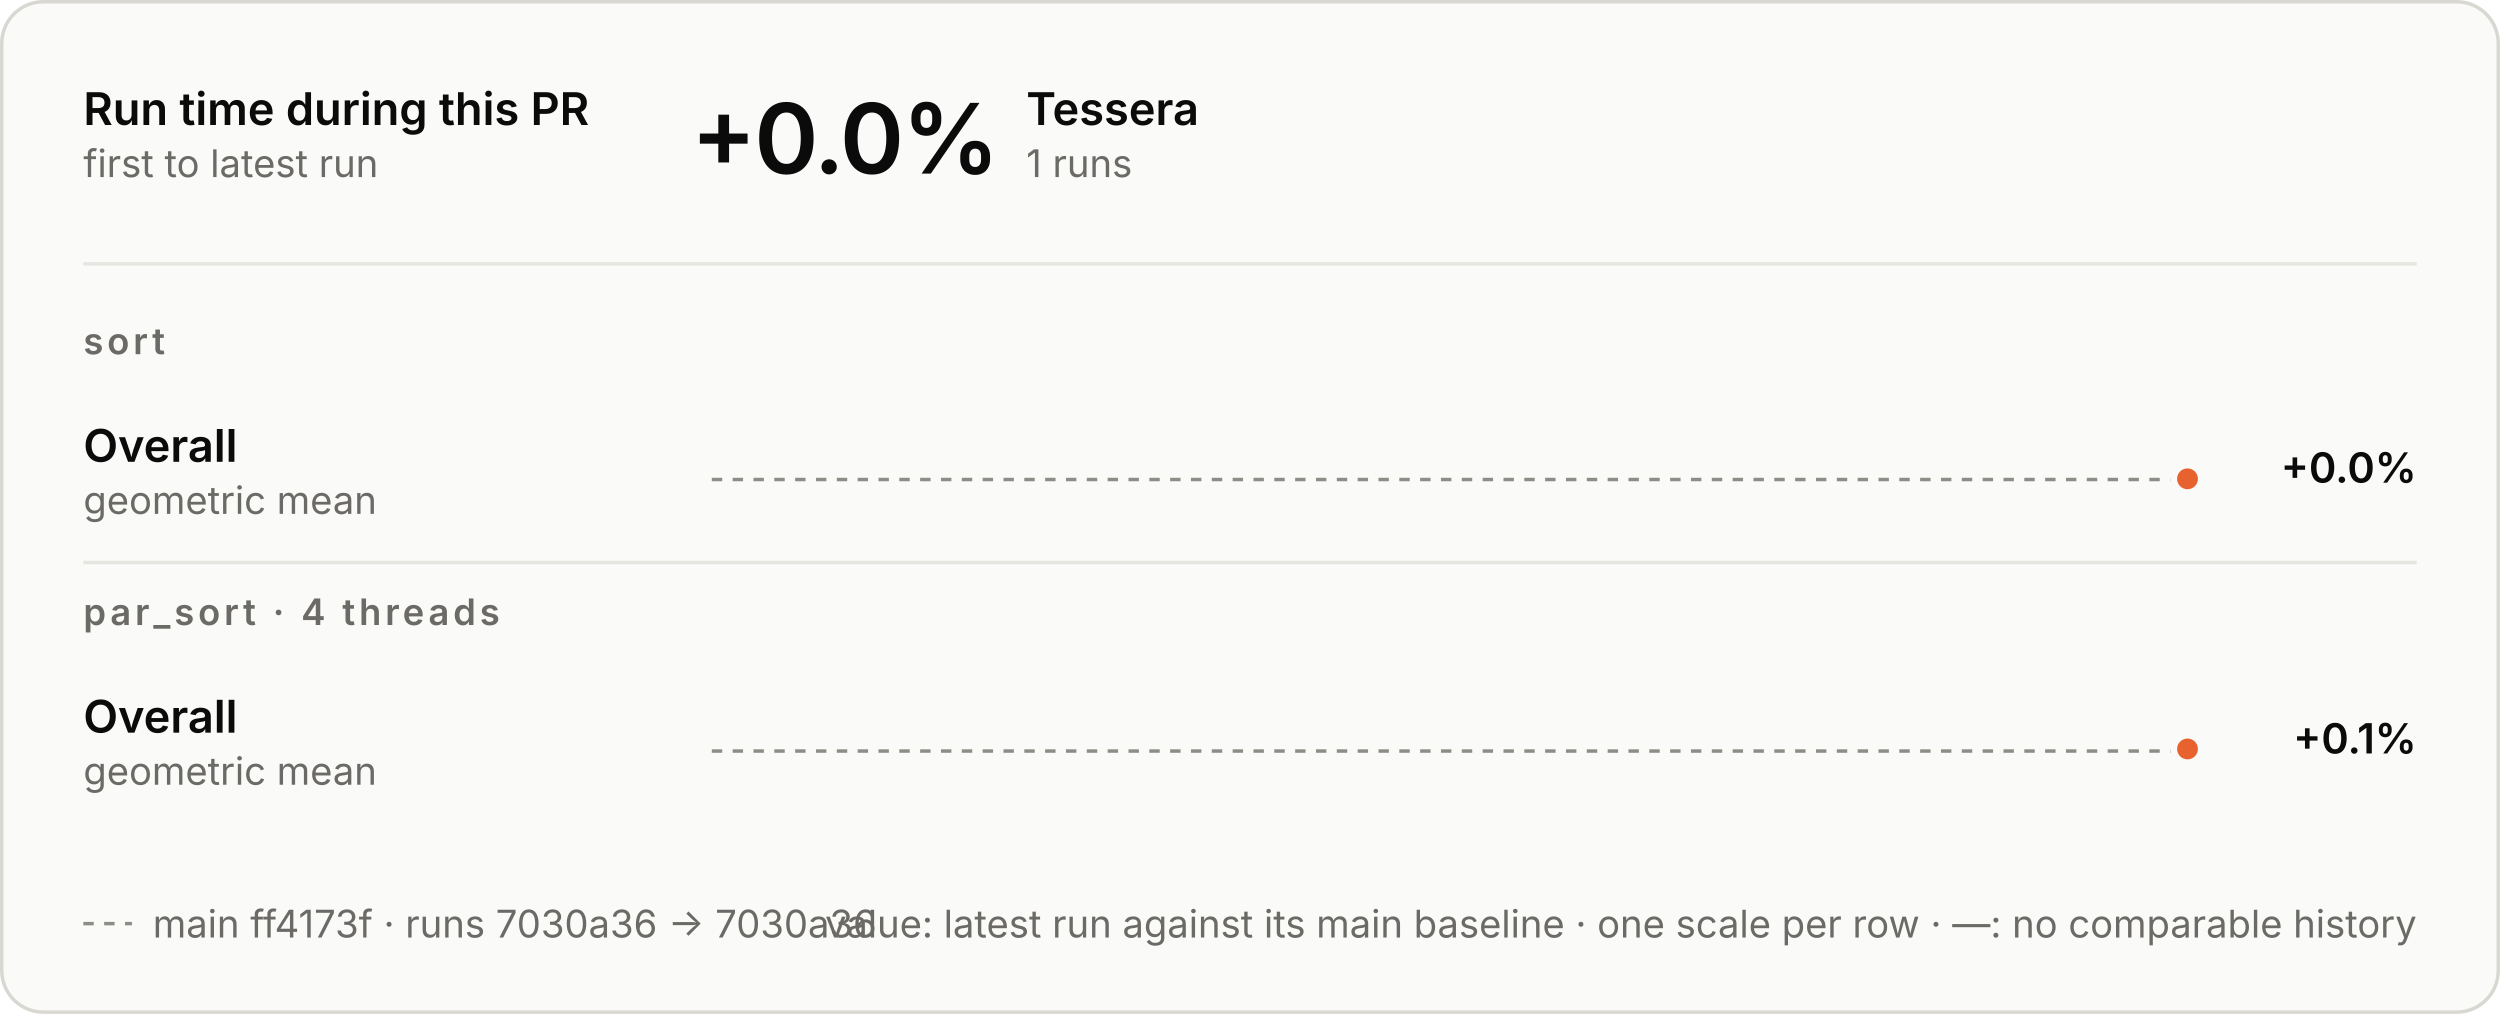
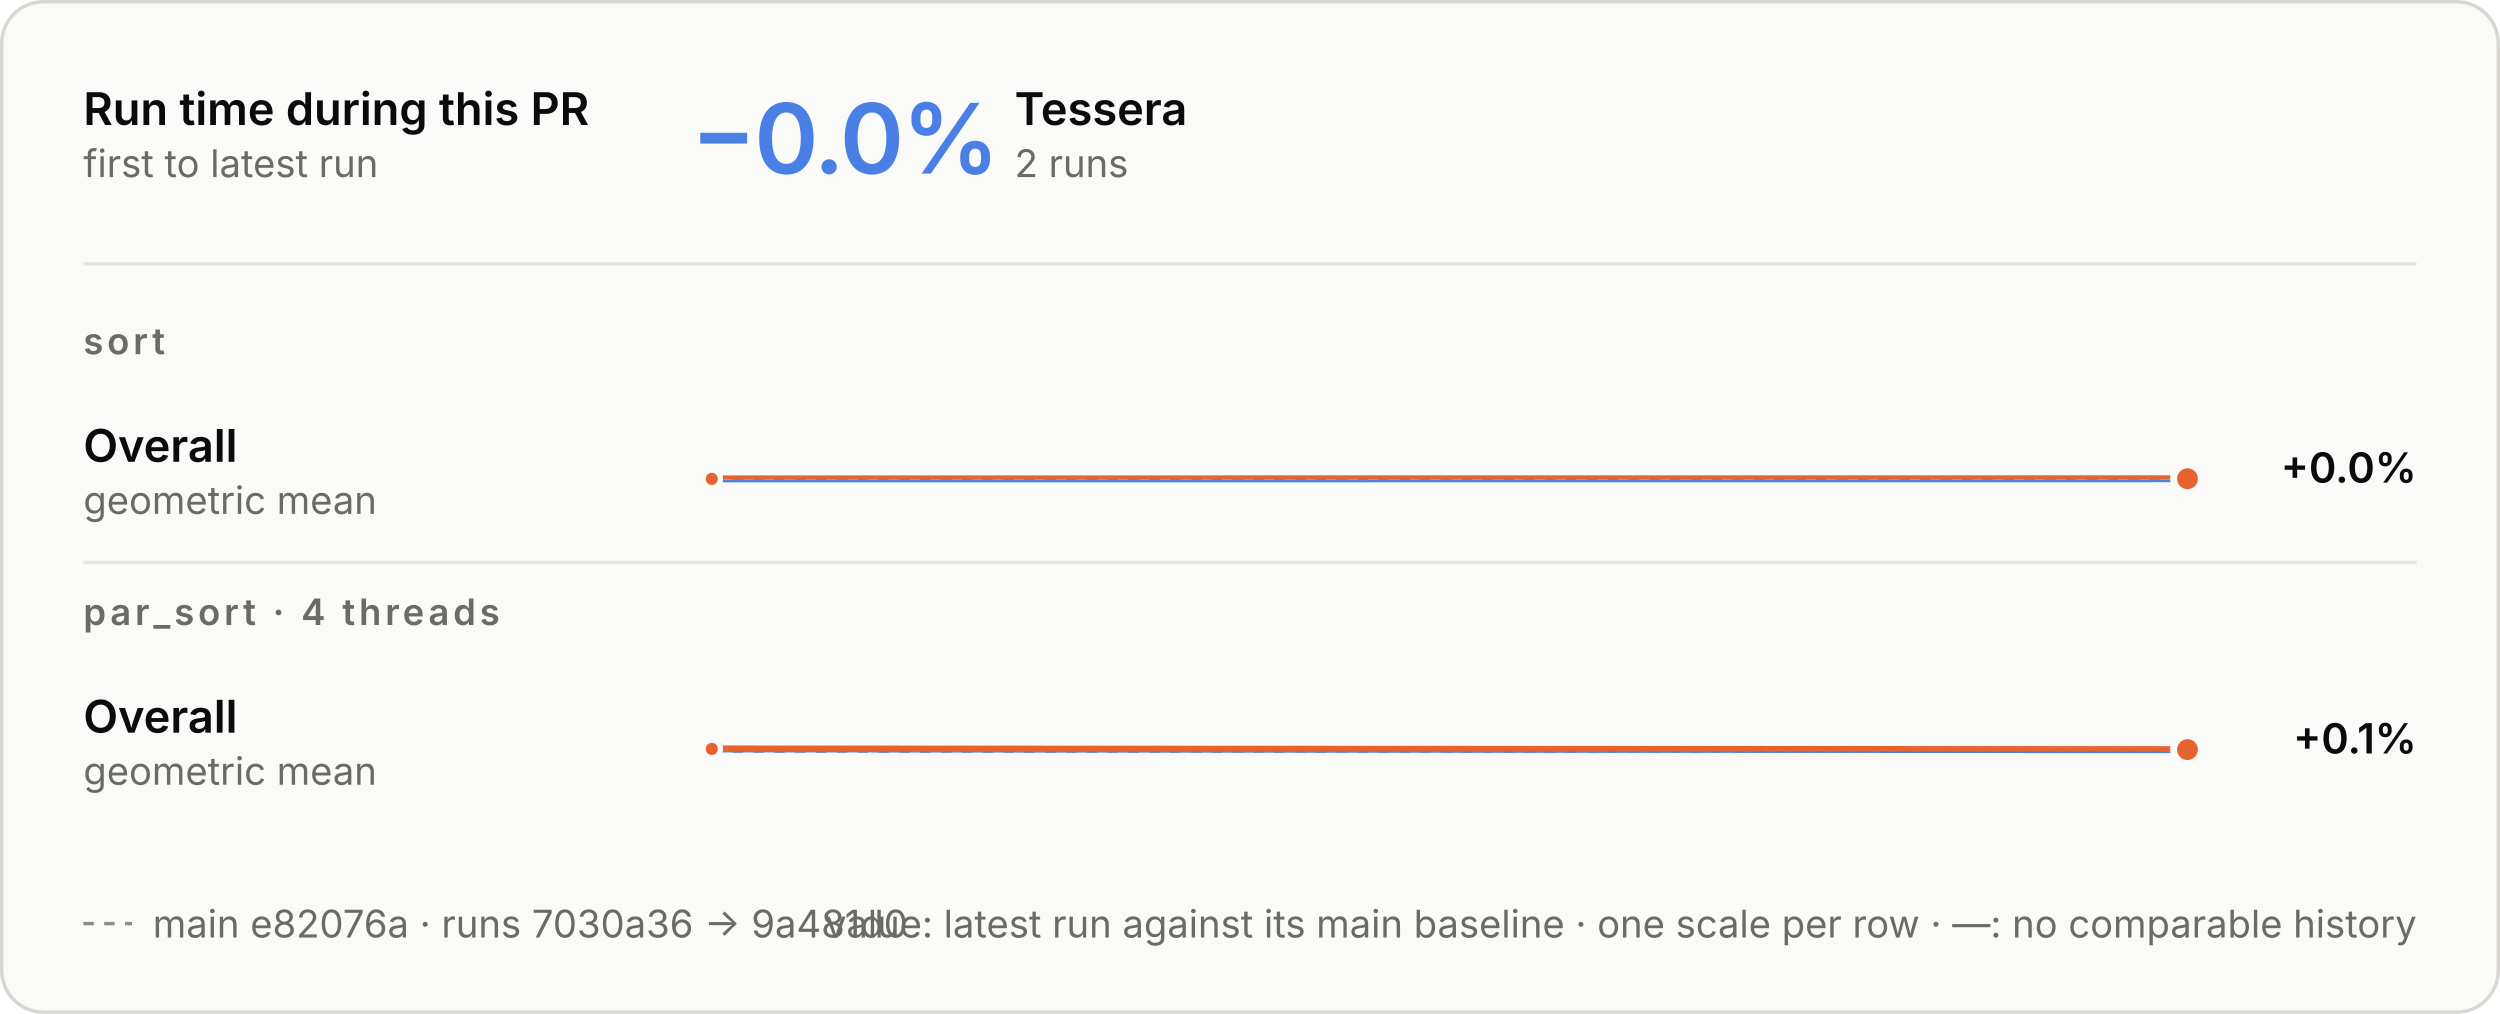
<svg xmlns="http://www.w3.org/2000/svg" aria-describedby="d" aria-labelledby="t" role="img" style="font-family:Inter, -apple-system, BlinkMacSystemFont, &quot;Segoe UI&quot;, Helvetica, Arial, sans-serif;font-size:13px;background:none" viewBox="0 0 720 292" height="292" width="720" text-anchor="middle" font-size="10" font-family="system-ui, sans-serif" fill="currentColor" class="benchmark-figure">
  <style>:where(.benchmark-figure) {
  --plot-background: white;
  display: block;
  height: auto;
  height: intrinsic;
  max-width: 100%;
}
:where(.benchmark-figure text),
:where(.benchmark-figure tspan) {
  white-space: pre;
}</style>
  <g class="figure-fill-panel figure-stroke-border" stroke="#d8d7d2" fill="#fafaf8" aria-label="rect">
    <rect rx="12" height="291" width="719" y="0.5" x="0.5" />
  </g>
  <style>
    .benchmark-figure { font-feature-settings: "tnum", "cv11"; }
    .benchmark-figure [font-size="10.5"] { letter-spacing: 1.1px; }
    .benchmark-figure [font-size="28"] { font-feature-settings: "pnum"; letter-spacing: -.6px; }
    @media (prefers-color-scheme: dark) { .benchmark-figure .figure-fill-panel { fill: #1e1e1d; }
.benchmark-figure .figure-fill-ink { fill: #e8e7e3; }
.benchmark-figure .figure-fill-muted { fill: #a3a29b; }
.benchmark-figure .figure-stroke-border { stroke: #3a3a37; }
.benchmark-figure .figure-stroke-axis { stroke: #6f6e69; }
.benchmark-figure .figure-stroke-panel { stroke: #1e1e1d; }
.benchmark-figure .figure-stroke-rule { stroke: #30302e; } }
    html:not(.dark) .benchmark-figure .figure-fill-panel { fill: #fafaf8; }
html.dark .benchmark-figure .figure-fill-panel { fill: #1e1e1d; }
html:not(.dark) .benchmark-figure .figure-fill-ink { fill: #0b0b0b; }
html.dark .benchmark-figure .figure-fill-ink { fill: #e8e7e3; }
html:not(.dark) .benchmark-figure .figure-fill-muted { fill: #6b6a66; }
html.dark .benchmark-figure .figure-fill-muted { fill: #a3a29b; }
html:not(.dark) .benchmark-figure .figure-stroke-border { stroke: #d8d7d2; }
html.dark .benchmark-figure .figure-stroke-border { stroke: #3a3a37; }
html:not(.dark) .benchmark-figure .figure-stroke-axis { stroke: #8d8c86; }
html.dark .benchmark-figure .figure-stroke-axis { stroke: #6f6e69; }
html:not(.dark) .benchmark-figure .figure-stroke-panel { stroke: #fafaf8; }
html.dark .benchmark-figure .figure-stroke-panel { stroke: #1e1e1d; }
html:not(.dark) .benchmark-figure .figure-stroke-rule { stroke: #e6e5e0; }
html.dark .benchmark-figure .figure-stroke-rule { stroke: #30302e; }
  </style>
  <g class="figure-stroke-axis" stroke-dasharray="3 3" stroke="#8d8c86" aria-label="rule">
-     <line y2="138.1" y1="138.1" x2="630" x1="205" />
+     <line y2="138.118" y1="138.118" x2="630" x1="205" />
  </g>
  <clipPath id="benchmark-clip-0">
-     <rect height="14.9" width="425" y="138.1" x="205" />
+     <rect height="14.882" width="425" y="138.118" x="205" />
  </clipPath>
  <g clip-path="url(#benchmark-clip-0)" aria-label="line">
    <g stroke-linecap="round" stroke-linejoin="round" stroke-width="2" stroke="#4a80e6" fill="none">
-       <path d="M630,137.9Z" />
+       <path d="M205,137.918L630,137.882" />
    </g>
  </g>
  <clipPath id="benchmark-clip-1">
-     <rect height="15.1" width="425" y="123" x="205" />
+     <rect height="15.118" width="425" y="123" x="205" />
  </clipPath>
  <g clip-path="url(#benchmark-clip-1)" aria-label="line">
    <g stroke-linecap="round" stroke-linejoin="round" stroke-width="2" stroke="#e8622f" fill="none">
-       <path d="M630,137.9Z" />
+       <path d="M205,137.918L630,137.882" />
    </g>
  </g>
+   <g class="figure-stroke-panel" stroke-width="1.5" stroke="#fafaf8" fill="#e8622f" aria-label="dot">
+     <circle r="2.5" cy="137.918" cx="205" />
+   </g>
  <g class="figure-stroke-panel" stroke-width="2" stroke="#fafaf8" fill="#e8622f" aria-label="dot">
-     <circle r="4" cy="137.9" cx="630" />
+     <circle r="4" cy="137.882" cx="630" />
  </g>
  <g class="figure-stroke-axis" stroke-dasharray="3 3" stroke="#8d8c86" aria-label="rule">
    <line y2="216.302" y1="216.302" x2="630" x1="205" />
  </g>
  <clipPath id="benchmark-clip-2">
    <rect height="14.698" width="425" y="216.302" x="205" />
  </clipPath>
  <g clip-path="url(#benchmark-clip-2)" aria-label="line">
    <g stroke-linecap="round" stroke-linejoin="round" stroke-width="2" stroke="#4a80e6" fill="none">
-       <path d="M630,215.698Z" />
+       <path d="M205,215.698L630,215.895" />
    </g>
  </g>
  <clipPath id="benchmark-clip-3">
    <rect height="15.302" width="425" y="201" x="205" />
  </clipPath>
  <g clip-path="url(#benchmark-clip-3)" aria-label="line">
    <g stroke-linecap="round" stroke-linejoin="round" stroke-width="2" stroke="#e8622f" fill="none">
-       <path d="M630,215.698Z" />
+       <path d="M205,215.698L630,215.895" />
    </g>
  </g>
+   <g class="figure-stroke-panel" stroke-width="1.5" stroke="#fafaf8" fill="#e8622f" aria-label="dot">
+     <circle r="2.5" cy="215.698" cx="205" />
+   </g>
  <g class="figure-stroke-panel" stroke-width="2" stroke="#fafaf8" fill="#e8622f" aria-label="dot">
-     <circle r="4" cy="215.698" cx="630" />
+     <circle r="4" cy="215.895" cx="630" />
  </g>
  <g class="figure-fill-ink" font-weight="600" font-size="13" text-anchor="start" fill="#0b0b0b" aria-label="text">
    <text transform="translate(24,36)">Run time during this PR</text>
  </g>
  <g class="figure-fill-muted" font-weight="400" font-size="11" text-anchor="start" fill="#6b6a66" aria-label="text">
    <text transform="translate(24,51)">first to latest run</text>
  </g>
  <g class="figure-stroke-rule" stroke="#e6e5e0" aria-label="rule">
    <line y2="76" y1="76" x2="696" x1="24" />
  </g>
-   <g class="figure-fill-ink" font-weight="600" font-size="28" text-anchor="start" fill="#0b0b0b" aria-label="text">
-     <text transform="translate(199,50)">+0.0%</text>
+   <g font-weight="600" font-size="28" text-anchor="start" fill="#4a80e6" aria-label="text">
+     <text transform="translate(199,50)">−0.0%</text>
  </g>
  <g class="figure-fill-ink" font-weight="600" font-size="13" text-anchor="start" fill="#0b0b0b" aria-label="text">
-     <text transform="translate(295.56,36)">Tessera</text>
+     <text transform="translate(292.2,36)">Tessera</text>
  </g>
  <g class="figure-fill-muted" font-weight="400" font-size="11" text-anchor="start" fill="#6b6a66" aria-label="text">
-     <text transform="translate(295.56,51)">1 runs</text>
+     <text transform="translate(292.2,51)">2 runs</text>
  </g>
  <g class="figure-fill-muted" font-weight="600" font-size="10.5" text-anchor="start" fill="#6b6a66" aria-label="text">
    <text transform="translate(24,102)">sort</text>
  </g>
  <g class="figure-fill-ink" font-weight="600" font-size="13" text-anchor="start" fill="#0b0b0b" aria-label="text">
    <text transform="translate(24,133)">Overall</text>
  </g>
  <g class="figure-fill-muted" font-weight="400" font-size="11" text-anchor="start" fill="#6b6a66" aria-label="text">
    <text transform="translate(24,148)">geometric mean</text>
  </g>
  <g class="figure-fill-ink" font-weight="600" font-size="12" text-anchor="end" fill="#0b0b0b" aria-label="text">
    <text transform="translate(696,139)">+0.0%</text>
  </g>
  <g class="figure-stroke-rule" stroke="#e6e5e0" aria-label="rule">
    <line y2="162" y1="162" x2="696" x1="24" />
  </g>
  <g class="figure-fill-muted" font-weight="600" font-size="10.5" text-anchor="start" fill="#6b6a66" aria-label="text">
    <text transform="translate(24,180)">par_sort · 4 threads</text>
  </g>
  <g class="figure-fill-ink" font-weight="600" font-size="13" text-anchor="start" fill="#0b0b0b" aria-label="text">
    <text transform="translate(24,211)">Overall</text>
  </g>
  <g class="figure-fill-muted" font-weight="400" font-size="11" text-anchor="start" fill="#6b6a66" aria-label="text">
    <text transform="translate(24,226)">geometric mean</text>
  </g>
  <g class="figure-fill-ink" font-weight="600" font-size="12" text-anchor="end" fill="#0b0b0b" aria-label="text">
    <text transform="translate(696,217)">+0.1%</text>
  </g>
  <g class="figure-stroke-axis" stroke-dasharray="3 3" stroke="#8d8c86" aria-label="rule">
    <line y2="266" y1="266" x2="38" x1="24" />
  </g>
  <g class="figure-fill-muted" font-weight="400" font-size="11" text-anchor="start" fill="#6b6a66" aria-label="text">
-     <text transform="translate(44,270)">main ff4173f · runs 7030a36 → 7030a36</text>
+     <text transform="translate(44,270)">main e82076a · runs 7030a36 → 9a481d0</text>
  </g>
  <g class="figure-fill-muted" font-weight="400" font-size="11" text-anchor="end" fill="#6b6a66" aria-label="text">
    <text transform="translate(696,270)">value: latest run against its main baseline · one scale per row · —: no comparable history</text>
  </g>
</svg>
